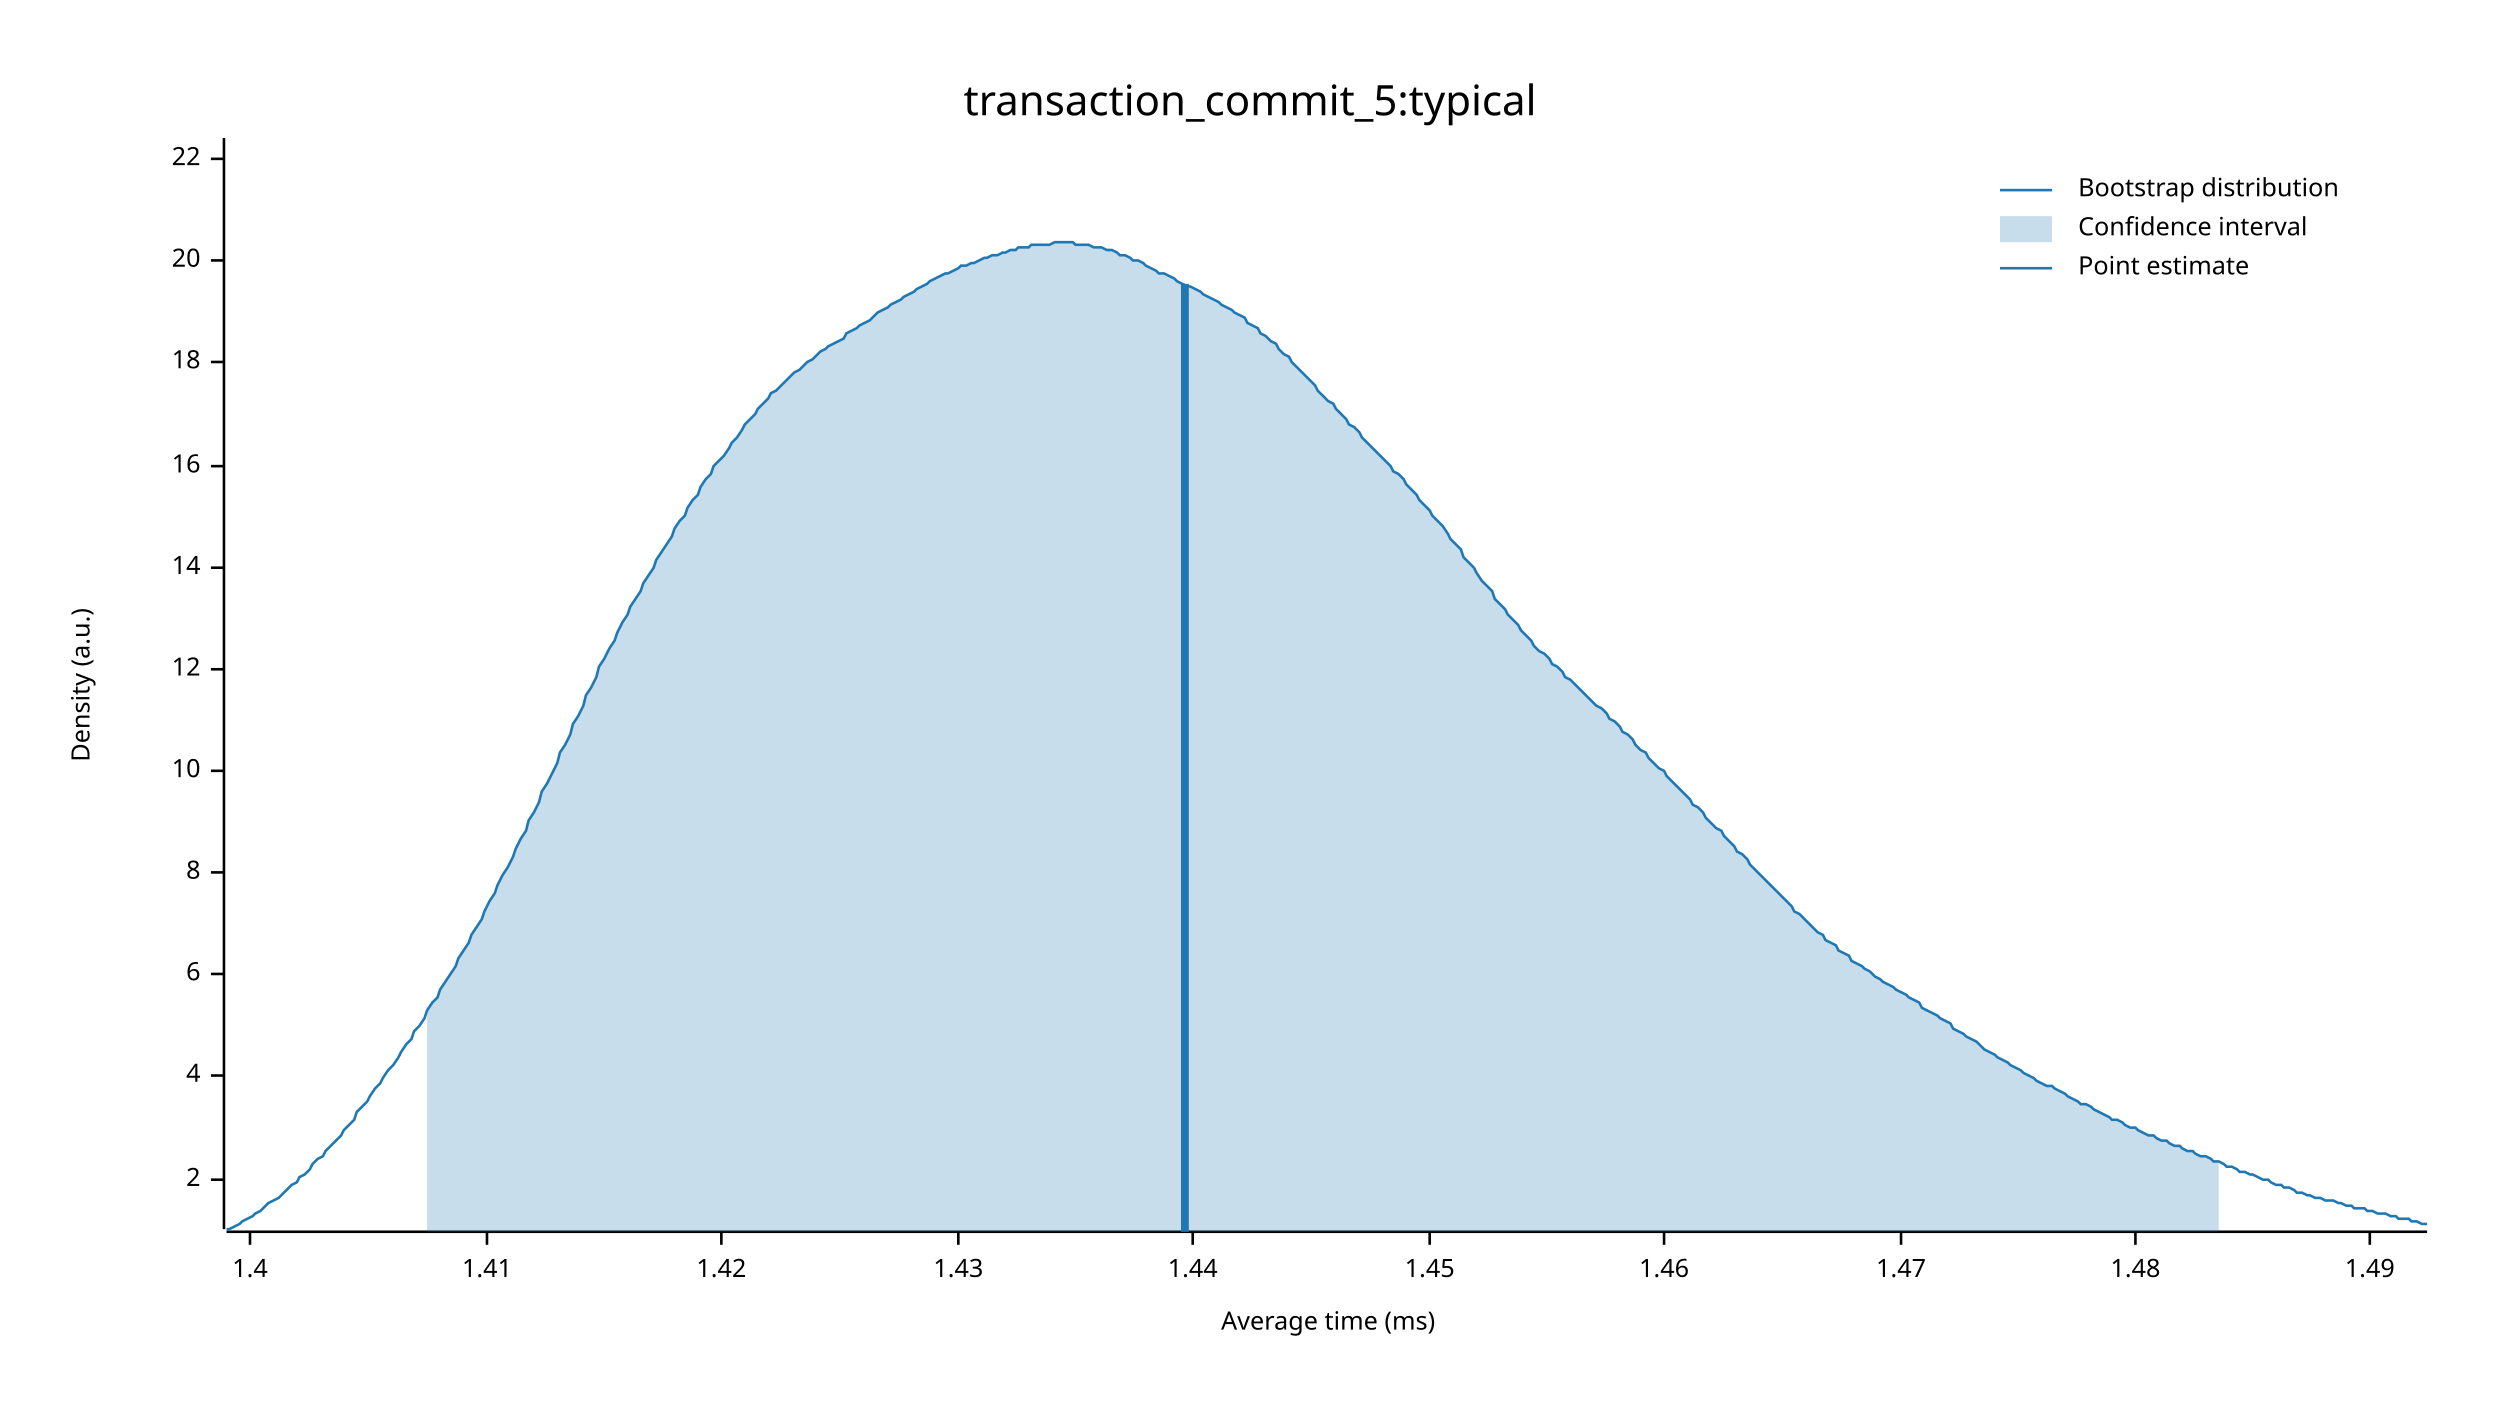
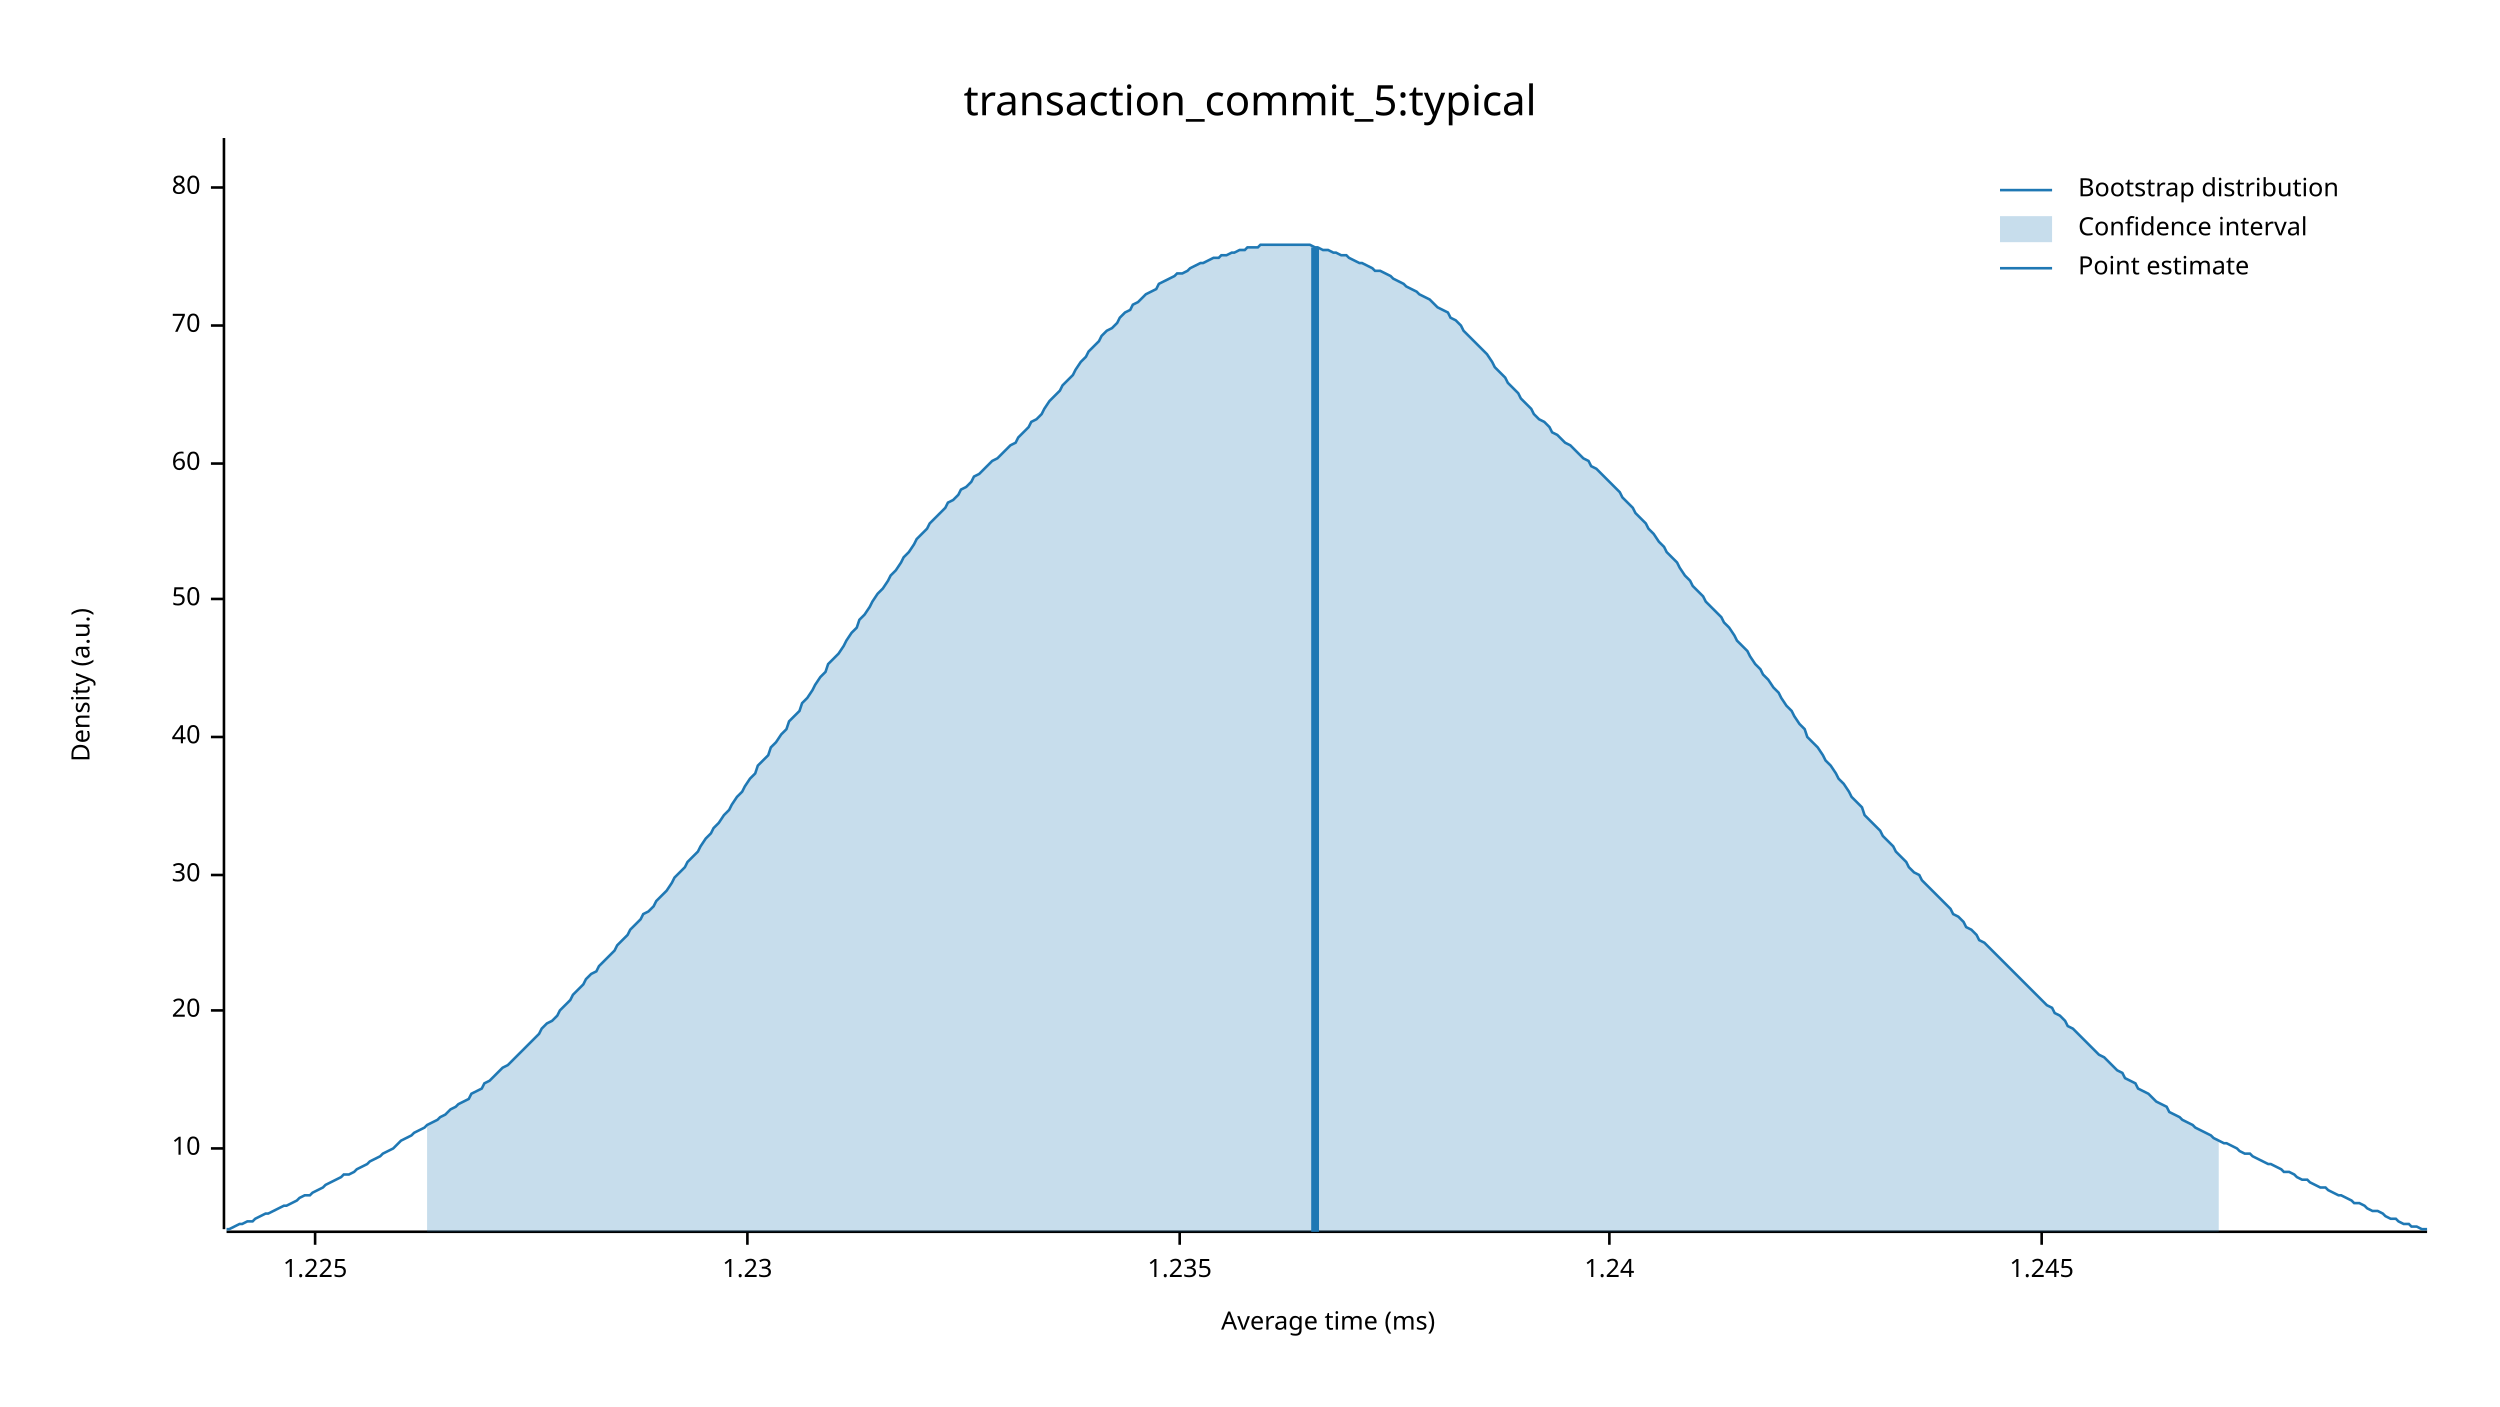
<svg xmlns="http://www.w3.org/2000/svg" width="960" height="540" viewBox="0 0 960 540">
  <text x="480" y="32" dy="0.76em" text-anchor="middle" font-family="sans-serif" font-size="16.129" opacity="1" fill="#000000">
transaction_commit_5:typical
</text>
  <text x="27" y="263" dy="0.76em" text-anchor="middle" font-family="sans-serif" font-size="9.677" opacity="1" fill="#000000" transform="rotate(270, 27, 263)">
Density (a.u.)
</text>
  <text x="510" y="513" dy="-0.5ex" text-anchor="middle" font-family="sans-serif" font-size="9.677" opacity="1" fill="#000000">
Average time (ms)
</text>
  <polyline fill="none" opacity="1" stroke="#000000" stroke-width="1" points="86,53 86,472 " />
-   <text x="77" y="453" dy="0.5ex" text-anchor="end" font-family="sans-serif" font-size="9.677" opacity="1" fill="#000000">
- 2
- </text>
-   <polyline fill="none" opacity="1" stroke="#000000" stroke-width="1" points="81,453 86,453 " />
-   <text x="77" y="413" dy="0.5ex" text-anchor="end" font-family="sans-serif" font-size="9.677" opacity="1" fill="#000000">
- 4
- </text>
-   <polyline fill="none" opacity="1" stroke="#000000" stroke-width="1" points="81,413 86,413 " />
-   <text x="77" y="374" dy="0.5ex" text-anchor="end" font-family="sans-serif" font-size="9.677" opacity="1" fill="#000000">
- 6
- </text>
-   <polyline fill="none" opacity="1" stroke="#000000" stroke-width="1" points="81,374 86,374 " />
-   <text x="77" y="335" dy="0.5ex" text-anchor="end" font-family="sans-serif" font-size="9.677" opacity="1" fill="#000000">
- 8
- </text>
-   <polyline fill="none" opacity="1" stroke="#000000" stroke-width="1" points="81,335 86,335 " />
-   <text x="77" y="296" dy="0.5ex" text-anchor="end" font-family="sans-serif" font-size="9.677" opacity="1" fill="#000000">
+   <text x="77" y="441" dy="0.5ex" text-anchor="end" font-family="sans-serif" font-size="9.677" opacity="1" fill="#000000">
10
</text>
-   <polyline fill="none" opacity="1" stroke="#000000" stroke-width="1" points="81,296 86,296 " />
-   <text x="77" y="257" dy="0.5ex" text-anchor="end" font-family="sans-serif" font-size="9.677" opacity="1" fill="#000000">
- 12
- </text>
-   <polyline fill="none" opacity="1" stroke="#000000" stroke-width="1" points="81,257 86,257 " />
-   <text x="77" y="218" dy="0.5ex" text-anchor="end" font-family="sans-serif" font-size="9.677" opacity="1" fill="#000000">
- 14
- </text>
-   <polyline fill="none" opacity="1" stroke="#000000" stroke-width="1" points="81,218 86,218 " />
-   <text x="77" y="179" dy="0.5ex" text-anchor="end" font-family="sans-serif" font-size="9.677" opacity="1" fill="#000000">
- 16
- </text>
-   <polyline fill="none" opacity="1" stroke="#000000" stroke-width="1" points="81,179 86,179 " />
-   <text x="77" y="139" dy="0.5ex" text-anchor="end" font-family="sans-serif" font-size="9.677" opacity="1" fill="#000000">
- 18
- </text>
-   <polyline fill="none" opacity="1" stroke="#000000" stroke-width="1" points="81,139 86,139 " />
-   <text x="77" y="100" dy="0.5ex" text-anchor="end" font-family="sans-serif" font-size="9.677" opacity="1" fill="#000000">
+   <polyline fill="none" opacity="1" stroke="#000000" stroke-width="1" points="81,441 86,441 " />
+   <text x="77" y="388" dy="0.5ex" text-anchor="end" font-family="sans-serif" font-size="9.677" opacity="1" fill="#000000">
20
</text>
-   <polyline fill="none" opacity="1" stroke="#000000" stroke-width="1" points="81,100 86,100 " />
-   <text x="77" y="61" dy="0.5ex" text-anchor="end" font-family="sans-serif" font-size="9.677" opacity="1" fill="#000000">
- 22
+   <polyline fill="none" opacity="1" stroke="#000000" stroke-width="1" points="81,388 86,388 " />
+   <text x="77" y="336" dy="0.5ex" text-anchor="end" font-family="sans-serif" font-size="9.677" opacity="1" fill="#000000">
+ 30
</text>
-   <polyline fill="none" opacity="1" stroke="#000000" stroke-width="1" points="81,61 86,61 " />
+   <polyline fill="none" opacity="1" stroke="#000000" stroke-width="1" points="81,336 86,336 " />
+   <text x="77" y="283" dy="0.5ex" text-anchor="end" font-family="sans-serif" font-size="9.677" opacity="1" fill="#000000">
+ 40
+ </text>
+   <polyline fill="none" opacity="1" stroke="#000000" stroke-width="1" points="81,283 86,283 " />
+   <text x="77" y="230" dy="0.5ex" text-anchor="end" font-family="sans-serif" font-size="9.677" opacity="1" fill="#000000">
+ 50
+ </text>
+   <polyline fill="none" opacity="1" stroke="#000000" stroke-width="1" points="81,230 86,230 " />
+   <text x="77" y="178" dy="0.5ex" text-anchor="end" font-family="sans-serif" font-size="9.677" opacity="1" fill="#000000">
+ 60
+ </text>
+   <polyline fill="none" opacity="1" stroke="#000000" stroke-width="1" points="81,178 86,178 " />
+   <text x="77" y="125" dy="0.5ex" text-anchor="end" font-family="sans-serif" font-size="9.677" opacity="1" fill="#000000">
+ 70
+ </text>
+   <polyline fill="none" opacity="1" stroke="#000000" stroke-width="1" points="81,125 86,125 " />
+   <text x="77" y="72" dy="0.5ex" text-anchor="end" font-family="sans-serif" font-size="9.677" opacity="1" fill="#000000">
+ 80
+ </text>
+   <polyline fill="none" opacity="1" stroke="#000000" stroke-width="1" points="81,72 86,72 " />
  <polyline fill="none" opacity="1" stroke="#000000" stroke-width="1" points="87,473 932,473 " />
-   <text x="96" y="483" dy="0.76em" text-anchor="middle" font-family="sans-serif" font-size="9.677" opacity="1" fill="#000000">
- 1.4
+   <text x="121" y="483" dy="0.76em" text-anchor="middle" font-family="sans-serif" font-size="9.677" opacity="1" fill="#000000">
+ 1.225
</text>
-   <polyline fill="none" opacity="1" stroke="#000000" stroke-width="1" points="96,473 96,478 " />
-   <text x="187" y="483" dy="0.76em" text-anchor="middle" font-family="sans-serif" font-size="9.677" opacity="1" fill="#000000">
- 1.41
+   <polyline fill="none" opacity="1" stroke="#000000" stroke-width="1" points="121,473 121,478 " />
+   <text x="287" y="483" dy="0.76em" text-anchor="middle" font-family="sans-serif" font-size="9.677" opacity="1" fill="#000000">
+ 1.23
</text>
-   <polyline fill="none" opacity="1" stroke="#000000" stroke-width="1" points="187,473 187,478 " />
-   <text x="277" y="483" dy="0.76em" text-anchor="middle" font-family="sans-serif" font-size="9.677" opacity="1" fill="#000000">
- 1.42
+   <polyline fill="none" opacity="1" stroke="#000000" stroke-width="1" points="287,473 287,478 " />
+   <text x="453" y="483" dy="0.76em" text-anchor="middle" font-family="sans-serif" font-size="9.677" opacity="1" fill="#000000">
+ 1.235
</text>
-   <polyline fill="none" opacity="1" stroke="#000000" stroke-width="1" points="277,473 277,478 " />
-   <text x="368" y="483" dy="0.76em" text-anchor="middle" font-family="sans-serif" font-size="9.677" opacity="1" fill="#000000">
- 1.43
+   <polyline fill="none" opacity="1" stroke="#000000" stroke-width="1" points="453,473 453,478 " />
+   <text x="618" y="483" dy="0.76em" text-anchor="middle" font-family="sans-serif" font-size="9.677" opacity="1" fill="#000000">
+ 1.24
</text>
-   <polyline fill="none" opacity="1" stroke="#000000" stroke-width="1" points="368,473 368,478 " />
-   <text x="458" y="483" dy="0.76em" text-anchor="middle" font-family="sans-serif" font-size="9.677" opacity="1" fill="#000000">
- 1.44
+   <polyline fill="none" opacity="1" stroke="#000000" stroke-width="1" points="618,473 618,478 " />
+   <text x="784" y="483" dy="0.76em" text-anchor="middle" font-family="sans-serif" font-size="9.677" opacity="1" fill="#000000">
+ 1.245
</text>
-   <polyline fill="none" opacity="1" stroke="#000000" stroke-width="1" points="458,473 458,478 " />
-   <text x="549" y="483" dy="0.76em" text-anchor="middle" font-family="sans-serif" font-size="9.677" opacity="1" fill="#000000">
- 1.45
- </text>
-   <polyline fill="none" opacity="1" stroke="#000000" stroke-width="1" points="549,473 549,478 " />
-   <text x="639" y="483" dy="0.76em" text-anchor="middle" font-family="sans-serif" font-size="9.677" opacity="1" fill="#000000">
- 1.46
- </text>
-   <polyline fill="none" opacity="1" stroke="#000000" stroke-width="1" points="639,473 639,478 " />
-   <text x="730" y="483" dy="0.76em" text-anchor="middle" font-family="sans-serif" font-size="9.677" opacity="1" fill="#000000">
- 1.47
- </text>
-   <polyline fill="none" opacity="1" stroke="#000000" stroke-width="1" points="730,473 730,478 " />
-   <text x="820" y="483" dy="0.76em" text-anchor="middle" font-family="sans-serif" font-size="9.677" opacity="1" fill="#000000">
- 1.48
- </text>
-   <polyline fill="none" opacity="1" stroke="#000000" stroke-width="1" points="820,473 820,478 " />
-   <text x="910" y="483" dy="0.76em" text-anchor="middle" font-family="sans-serif" font-size="9.677" opacity="1" fill="#000000">
- 1.49
- </text>
-   <polyline fill="none" opacity="1" stroke="#000000" stroke-width="1" points="910,473 910,478 " />
-   <polyline fill="none" opacity="1" stroke="#1F78B4" stroke-width="1" points="87,472 88,472 90,471 92,470 93,469 95,468 97,467 98,466 100,465 102,463 103,462 105,461 107,460 109,458 110,457 112,455 114,454 115,452 117,451 119,449 120,447 122,445 124,444 125,442 127,440 129,438 131,436 132,434 134,432 136,430 137,427 139,425 141,423 142,421 144,418 146,416 147,414 149,411 151,409 153,406 154,404 156,401 158,399 159,396 161,394 163,391 164,388 166,385 168,383 169,380 171,377 173,374 175,371 176,368 178,365 180,362 181,359 183,356 185,353 186,350 188,346 190,343 191,340 193,336 195,333 197,329 198,326 200,322 202,319 203,315 205,312 207,308 208,304 210,301 212,297 214,293 215,289 217,286 219,282 220,278 222,275 224,271 225,267 227,264 229,260 230,256 232,253 234,249 236,246 237,243 239,239 241,236 242,233 244,230 246,227 247,224 249,221 251,218 252,215 254,212 256,209 258,206 259,203 261,200 263,198 264,195 266,192 268,190 269,187 271,184 273,182 274,179 276,177 278,175 280,172 281,170 283,168 285,165 286,163 288,161 290,159 291,157 293,155 295,153 296,151 298,150 300,148 302,146 303,145 305,143 307,142 308,141 310,139 312,138 313,137 315,135 317,134 318,133 320,132 322,131 324,130 325,128 327,127 329,126 330,125 332,124 334,123 335,122 337,120 339,119 341,118 342,117 344,116 346,115 347,114 349,113 351,112 352,111 354,110 356,109 357,108 359,107 361,106 363,105 364,105 366,104 368,103 369,102 371,102 373,101 374,101 376,100 378,99 379,99 381,98 383,98 385,97 386,97 388,96 390,96 391,95 393,95 395,95 396,94 398,94 400,94 401,94 403,94 405,93 407,93 408,93 410,93 412,93 413,94 415,94 417,94 418,94 420,95 422,95 423,95 425,96 427,96 429,97 430,98 432,98 434,99 435,100 437,100 439,101 440,102 442,103 444,104 445,105 447,105 449,106 451,107 452,108 454,109 456,110 457,110 459,111 461,112 462,113 464,114 466,115 468,116 469,117 471,118 473,119 474,120 476,121 478,122 479,124 481,125 483,126 484,128 486,129 488,131 490,132 491,134 493,136 495,137 496,139 498,141 500,143 501,144 503,146 505,148 506,150 508,152 510,154 512,155 513,157 515,159 517,161 518,163 520,164 522,166 523,168 525,170 527,172 528,173 530,175 532,177 534,179 535,181 537,182 539,184 540,186 542,188 544,190 545,192 547,194 549,196 550,198 552,200 554,202 556,205 557,207 559,209 561,211 562,214 564,216 566,218 567,220 569,223 571,225 573,227 574,230 576,232 578,234 579,236 581,238 583,240 584,242 586,244 588,246 589,248 591,250 593,251 595,253 596,255 598,256 600,258 601,260 603,261 605,263 606,264 608,266 610,268 611,269 613,271 615,272 617,274 618,276 620,277 622,279 623,281 625,282 627,284 628,286 630,288 632,289 633,291 635,293 637,295 639,296 640,298 642,300 644,302 645,303 647,305 649,307 650,309 652,310 654,312 655,314 657,316 659,318 661,319 662,321 664,323 666,325 667,327 669,328 671,330 672,332 674,334 676,336 677,337 679,339 681,341 683,343 684,344 686,346 688,348 689,350 691,351 693,353 694,354 696,356 698,358 700,359 701,361 703,362 705,363 706,365 708,366 710,367 711,369 713,370 715,371 716,372 718,373 720,375 722,376 723,377 725,378 727,379 728,380 730,381 732,382 733,383 735,384 737,385 738,387 740,388 742,389 744,390 745,391 747,392 749,393 750,395 752,396 754,397 755,398 757,399 759,400 760,401 762,403 764,404 766,405 767,406 769,407 771,408 772,409 774,410 776,411 777,412 779,413 781,414 782,415 784,416 786,417 788,417 789,418 791,419 793,420 794,421 796,422 798,423 799,424 801,424 803,425 804,426 806,427 808,428 810,429 811,430 813,430 815,431 816,432 818,433 820,433 821,434 823,435 825,436 827,436 828,437 830,438 832,438 833,439 835,440 837,440 838,441 840,442 842,442 843,443 845,444 847,444 849,445 850,446 852,446 854,447 855,448 857,448 859,449 860,450 862,450 864,451 865,451 867,452 869,453 871,453 872,454 874,455 876,455 877,456 879,456 881,457 882,458 884,458 886,459 887,459 889,460 891,460 893,461 894,461 896,461 898,462 899,462 901,463 903,463 904,464 906,464 908,464 909,465 911,465 913,466 915,466 916,466 918,467 920,467 921,468 923,468 925,468 926,469 928,469 930,470 932,470 " />
-   <polygon opacity="0.25" fill="#1F78B4" points="164,388 166,385 168,383 169,380 171,377 173,374 175,371 176,368 178,365 180,362 181,359 183,356 185,353 186,350 188,346 190,343 191,340 193,336 195,333 197,329 198,326 200,322 202,319 203,315 205,312 207,308 208,304 210,301 212,297 214,293 215,289 217,286 219,282 220,278 222,275 224,271 225,267 227,264 229,260 230,256 232,253 234,249 236,246 237,243 239,239 241,236 242,233 244,230 246,227 247,224 249,221 251,218 252,215 254,212 256,209 258,206 259,203 261,200 263,198 264,195 266,192 268,190 269,187 271,184 273,182 274,179 276,177 278,175 280,172 281,170 283,168 285,165 286,163 288,161 290,159 291,157 293,155 295,153 296,151 298,150 300,148 302,146 303,145 305,143 307,142 308,141 310,139 312,138 313,137 315,135 317,134 318,133 320,132 322,131 324,130 325,128 327,127 329,126 330,125 332,124 334,123 335,122 337,120 339,119 341,118 342,117 344,116 346,115 347,114 349,113 351,112 352,111 354,110 356,109 357,108 359,107 361,106 363,105 364,105 366,104 368,103 369,102 371,102 373,101 374,101 376,100 378,99 379,99 381,98 383,98 385,97 386,97 388,96 390,96 391,95 393,95 395,95 396,94 398,94 400,94 401,94 403,94 405,93 407,93 408,93 410,93 412,93 413,94 415,94 417,94 418,94 420,95 422,95 423,95 425,96 427,96 429,97 430,98 432,98 434,99 435,100 437,100 439,101 440,102 442,103 444,104 445,105 447,105 449,106 451,107 452,108 454,109 456,110 457,110 459,111 461,112 462,113 464,114 466,115 468,116 469,117 471,118 473,119 474,120 476,121 478,122 479,124 481,125 483,126 484,128 486,129 488,131 490,132 491,134 493,136 495,137 496,139 498,141 500,143 501,144 503,146 505,148 506,150 508,152 510,154 512,155 513,157 515,159 517,161 518,163 520,164 522,166 523,168 525,170 527,172 528,173 530,175 532,177 534,179 535,181 537,182 539,184 540,186 542,188 544,190 545,192 547,194 549,196 550,198 552,200 554,202 556,205 557,207 559,209 561,211 562,214 564,216 566,218 567,220 569,223 571,225 573,227 574,230 576,232 578,234 579,236 581,238 583,240 584,242 586,244 588,246 589,248 591,250 593,251 595,253 596,255 598,256 600,258 601,260 603,261 605,263 606,264 608,266 610,268 611,269 613,271 615,272 617,274 618,276 620,277 622,279 623,281 625,282 627,284 628,286 630,288 632,289 633,291 635,293 637,295 639,296 640,298 642,300 644,302 645,303 647,305 649,307 650,309 652,310 654,312 655,314 657,316 659,318 661,319 662,321 664,323 666,325 667,327 669,328 671,330 672,332 674,334 676,336 677,337 679,339 681,341 683,343 684,344 686,346 688,348 689,350 691,351 693,353 694,354 696,356 698,358 700,359 701,361 703,362 705,363 706,365 708,366 710,367 711,369 713,370 715,371 716,372 718,373 720,375 722,376 723,377 725,378 727,379 728,380 730,381 732,382 733,383 735,384 737,385 738,387 740,388 742,389 744,390 745,391 747,392 749,393 750,395 752,396 754,397 755,398 757,399 759,400 760,401 762,403 764,404 766,405 767,406 769,407 771,408 772,409 774,410 776,411 777,412 779,413 781,414 782,415 784,416 786,417 788,417 789,418 791,419 793,420 794,421 796,422 798,423 799,424 801,424 803,425 804,426 806,427 808,428 810,429 811,430 813,430 815,431 816,432 818,433 820,433 821,434 823,435 825,436 827,436 828,437 830,438 832,438 833,439 835,440 837,440 838,441 840,442 842,442 843,443 845,444 847,444 849,445 850,446 852,446 852,473 164,473 " />
-   <polyline fill="none" opacity="1" stroke="#1F78B4" stroke-width="3" points="455,473 455,109 " />
+   <polyline fill="none" opacity="1" stroke="#000000" stroke-width="1" points="784,473 784,478 " />
+   <polyline fill="none" opacity="1" stroke="#1F78B4" stroke-width="1" points="87,472 88,472 90,471 92,470 93,470 95,469 97,469 98,468 100,467 102,466 103,466 105,465 107,464 109,463 110,463 112,462 114,461 115,460 117,459 119,459 120,458 122,457 124,456 125,455 127,454 129,453 131,452 132,451 134,451 136,450 137,449 139,448 141,447 142,446 144,445 146,444 147,443 149,442 151,441 153,439 154,438 156,437 158,436 159,435 161,434 163,433 164,432 166,431 168,430 169,429 171,428 173,426 175,425 176,424 178,423 180,422 181,420 183,419 185,418 186,416 188,415 190,413 191,412 193,410 195,409 197,407 198,406 200,404 202,402 203,401 205,399 207,397 208,395 210,393 212,392 214,390 215,388 217,386 219,384 220,382 222,380 224,378 225,376 227,374 229,373 230,371 232,369 234,367 236,365 237,363 239,361 241,359 242,357 244,355 246,353 247,351 249,350 251,348 252,346 254,344 256,342 258,339 259,337 261,335 263,333 264,331 266,329 268,327 269,325 271,322 273,320 274,318 276,316 278,313 280,311 281,309 283,306 285,304 286,302 288,299 290,297 291,294 293,292 295,290 296,287 298,285 300,282 302,280 303,277 305,275 307,273 308,270 310,268 312,265 313,263 315,260 317,258 318,255 320,253 322,251 324,248 325,246 327,243 329,241 330,238 332,236 334,233 335,231 337,228 339,226 341,223 342,221 344,219 346,216 347,214 349,212 351,209 352,207 354,205 356,203 357,201 359,199 361,197 363,195 364,193 366,192 368,190 369,188 371,187 373,185 374,183 376,182 378,180 379,179 381,177 383,176 385,174 386,173 388,171 390,170 391,168 393,166 395,164 396,162 398,161 400,159 401,157 403,154 405,152 407,150 408,148 410,146 412,144 413,142 415,139 417,137 418,135 420,133 422,131 423,129 425,127 427,126 429,124 430,122 432,120 434,119 435,117 437,116 439,114 440,113 442,112 444,111 445,109 447,108 449,107 451,106 452,105 454,105 456,104 457,103 459,102 461,101 462,101 464,100 466,99 468,99 469,98 471,98 473,97 474,97 476,96 478,96 479,95 481,95 483,95 484,94 486,94 488,94 490,94 491,94 493,94 495,94 496,94 498,94 500,94 501,94 503,94 505,95 506,95 508,96 510,96 512,97 513,97 515,98 517,98 518,99 520,100 522,101 523,101 525,102 527,103 528,104 530,104 532,105 534,106 535,107 537,108 539,109 540,110 542,111 544,112 545,113 547,114 549,115 550,116 552,118 554,119 556,120 557,122 559,123 561,125 562,127 564,129 566,131 567,132 569,134 571,136 573,139 574,141 576,143 578,145 579,147 581,149 583,151 584,153 586,155 588,157 589,159 591,161 593,162 595,164 596,166 598,167 600,169 601,170 603,171 605,173 606,174 608,176 610,177 611,179 613,180 615,182 617,184 618,185 620,187 622,189 623,191 625,193 627,195 628,197 630,199 632,201 633,203 635,205 637,208 639,210 640,212 642,214 644,216 645,218 647,221 649,223 650,225 652,227 654,229 655,231 657,233 659,235 661,237 662,239 664,241 666,244 667,246 669,248 671,250 672,252 674,255 676,257 677,259 679,261 681,264 683,266 684,268 686,271 688,273 689,275 691,278 693,280 694,283 696,285 698,287 700,290 701,292 703,294 705,297 706,299 708,301 710,304 711,306 713,308 715,310 716,313 718,315 720,317 722,319 723,321 725,323 727,325 728,327 730,329 732,331 733,333 735,335 737,336 738,338 740,340 742,342 744,344 745,345 747,347 749,349 750,351 752,352 754,354 755,356 757,357 759,359 760,361 762,362 764,364 766,366 767,367 769,369 771,371 772,372 774,374 776,376 777,377 779,379 781,381 782,382 784,384 786,386 788,387 789,389 791,390 793,392 794,394 796,395 798,397 799,398 801,400 803,402 804,403 806,405 808,406 810,408 811,409 813,411 815,412 816,414 818,415 820,416 821,418 823,419 825,420 827,422 828,423 830,424 832,425 833,427 835,428 837,429 838,430 840,431 842,432 843,433 845,434 847,435 849,436 850,437 852,438 854,439 855,439 857,440 859,441 860,442 862,443 864,443 865,444 867,445 869,446 871,447 872,447 874,448 876,449 877,450 879,450 881,451 882,452 884,453 886,453 887,454 889,455 891,456 893,456 894,457 896,458 898,459 899,459 901,460 903,461 904,462 906,462 908,463 909,464 911,465 913,465 915,466 916,467 918,468 920,468 921,469 923,470 925,470 926,471 928,471 930,472 932,472 " />
+   <polygon opacity="0.25" fill="#1F78B4" points="164,432 166,431 168,430 169,429 171,428 173,426 175,425 176,424 178,423 180,422 181,420 183,419 185,418 186,416 188,415 190,413 191,412 193,410 195,409 197,407 198,406 200,404 202,402 203,401 205,399 207,397 208,395 210,393 212,392 214,390 215,388 217,386 219,384 220,382 222,380 224,378 225,376 227,374 229,373 230,371 232,369 234,367 236,365 237,363 239,361 241,359 242,357 244,355 246,353 247,351 249,350 251,348 252,346 254,344 256,342 258,339 259,337 261,335 263,333 264,331 266,329 268,327 269,325 271,322 273,320 274,318 276,316 278,313 280,311 281,309 283,306 285,304 286,302 288,299 290,297 291,294 293,292 295,290 296,287 298,285 300,282 302,280 303,277 305,275 307,273 308,270 310,268 312,265 313,263 315,260 317,258 318,255 320,253 322,251 324,248 325,246 327,243 329,241 330,238 332,236 334,233 335,231 337,228 339,226 341,223 342,221 344,219 346,216 347,214 349,212 351,209 352,207 354,205 356,203 357,201 359,199 361,197 363,195 364,193 366,192 368,190 369,188 371,187 373,185 374,183 376,182 378,180 379,179 381,177 383,176 385,174 386,173 388,171 390,170 391,168 393,166 395,164 396,162 398,161 400,159 401,157 403,154 405,152 407,150 408,148 410,146 412,144 413,142 415,139 417,137 418,135 420,133 422,131 423,129 425,127 427,126 429,124 430,122 432,120 434,119 435,117 437,116 439,114 440,113 442,112 444,111 445,109 447,108 449,107 451,106 452,105 454,105 456,104 457,103 459,102 461,101 462,101 464,100 466,99 468,99 469,98 471,98 473,97 474,97 476,96 478,96 479,95 481,95 483,95 484,94 486,94 488,94 490,94 491,94 493,94 495,94 496,94 498,94 500,94 501,94 503,94 505,95 506,95 508,96 510,96 512,97 513,97 515,98 517,98 518,99 520,100 522,101 523,101 525,102 527,103 528,104 530,104 532,105 534,106 535,107 537,108 539,109 540,110 542,111 544,112 545,113 547,114 549,115 550,116 552,118 554,119 556,120 557,122 559,123 561,125 562,127 564,129 566,131 567,132 569,134 571,136 573,139 574,141 576,143 578,145 579,147 581,149 583,151 584,153 586,155 588,157 589,159 591,161 593,162 595,164 596,166 598,167 600,169 601,170 603,171 605,173 606,174 608,176 610,177 611,179 613,180 615,182 617,184 618,185 620,187 622,189 623,191 625,193 627,195 628,197 630,199 632,201 633,203 635,205 637,208 639,210 640,212 642,214 644,216 645,218 647,221 649,223 650,225 652,227 654,229 655,231 657,233 659,235 661,237 662,239 664,241 666,244 667,246 669,248 671,250 672,252 674,255 676,257 677,259 679,261 681,264 683,266 684,268 686,271 688,273 689,275 691,278 693,280 694,283 696,285 698,287 700,290 701,292 703,294 705,297 706,299 708,301 710,304 711,306 713,308 715,310 716,313 718,315 720,317 722,319 723,321 725,323 727,325 728,327 730,329 732,331 733,333 735,335 737,336 738,338 740,340 742,342 744,344 745,345 747,347 749,349 750,351 752,352 754,354 755,356 757,357 759,359 760,361 762,362 764,364 766,366 767,367 769,369 771,371 772,372 774,374 776,376 777,377 779,379 781,381 782,382 784,384 786,386 788,387 789,389 791,390 793,392 794,394 796,395 798,397 799,398 801,400 803,402 804,403 806,405 808,406 810,408 811,409 813,411 815,412 816,414 818,415 820,416 821,418 823,419 825,420 827,422 828,423 830,424 832,425 833,427 835,428 837,429 838,430 840,431 842,432 843,433 845,434 847,435 849,436 850,437 852,438 852,473 164,473 " />
+   <polyline fill="none" opacity="1" stroke="#1F78B4" stroke-width="3" points="505,473 505,95 " />
  <text x="798" y="68" dy="0.76em" text-anchor="start" font-family="sans-serif" font-size="9.677" opacity="1" fill="#000000">
Bootstrap distribution
</text>
  <text x="798" y="83" dy="0.76em" text-anchor="start" font-family="sans-serif" font-size="9.677" opacity="1" fill="#000000">
Confidence interval
</text>
  <text x="798" y="98" dy="0.76em" text-anchor="start" font-family="sans-serif" font-size="9.677" opacity="1" fill="#000000">
Point estimate
</text>
  <polyline fill="none" opacity="1" stroke="#1F78B4" stroke-width="1" points="768,73 788,73 " />
  <rect x="768" y="83" width="20" height="10" opacity="0.25" fill="#1F78B4" stroke="none" />
  <polyline fill="none" opacity="1" stroke="#1F78B4" stroke-width="1" points="768,103 788,103 " />
</svg>
